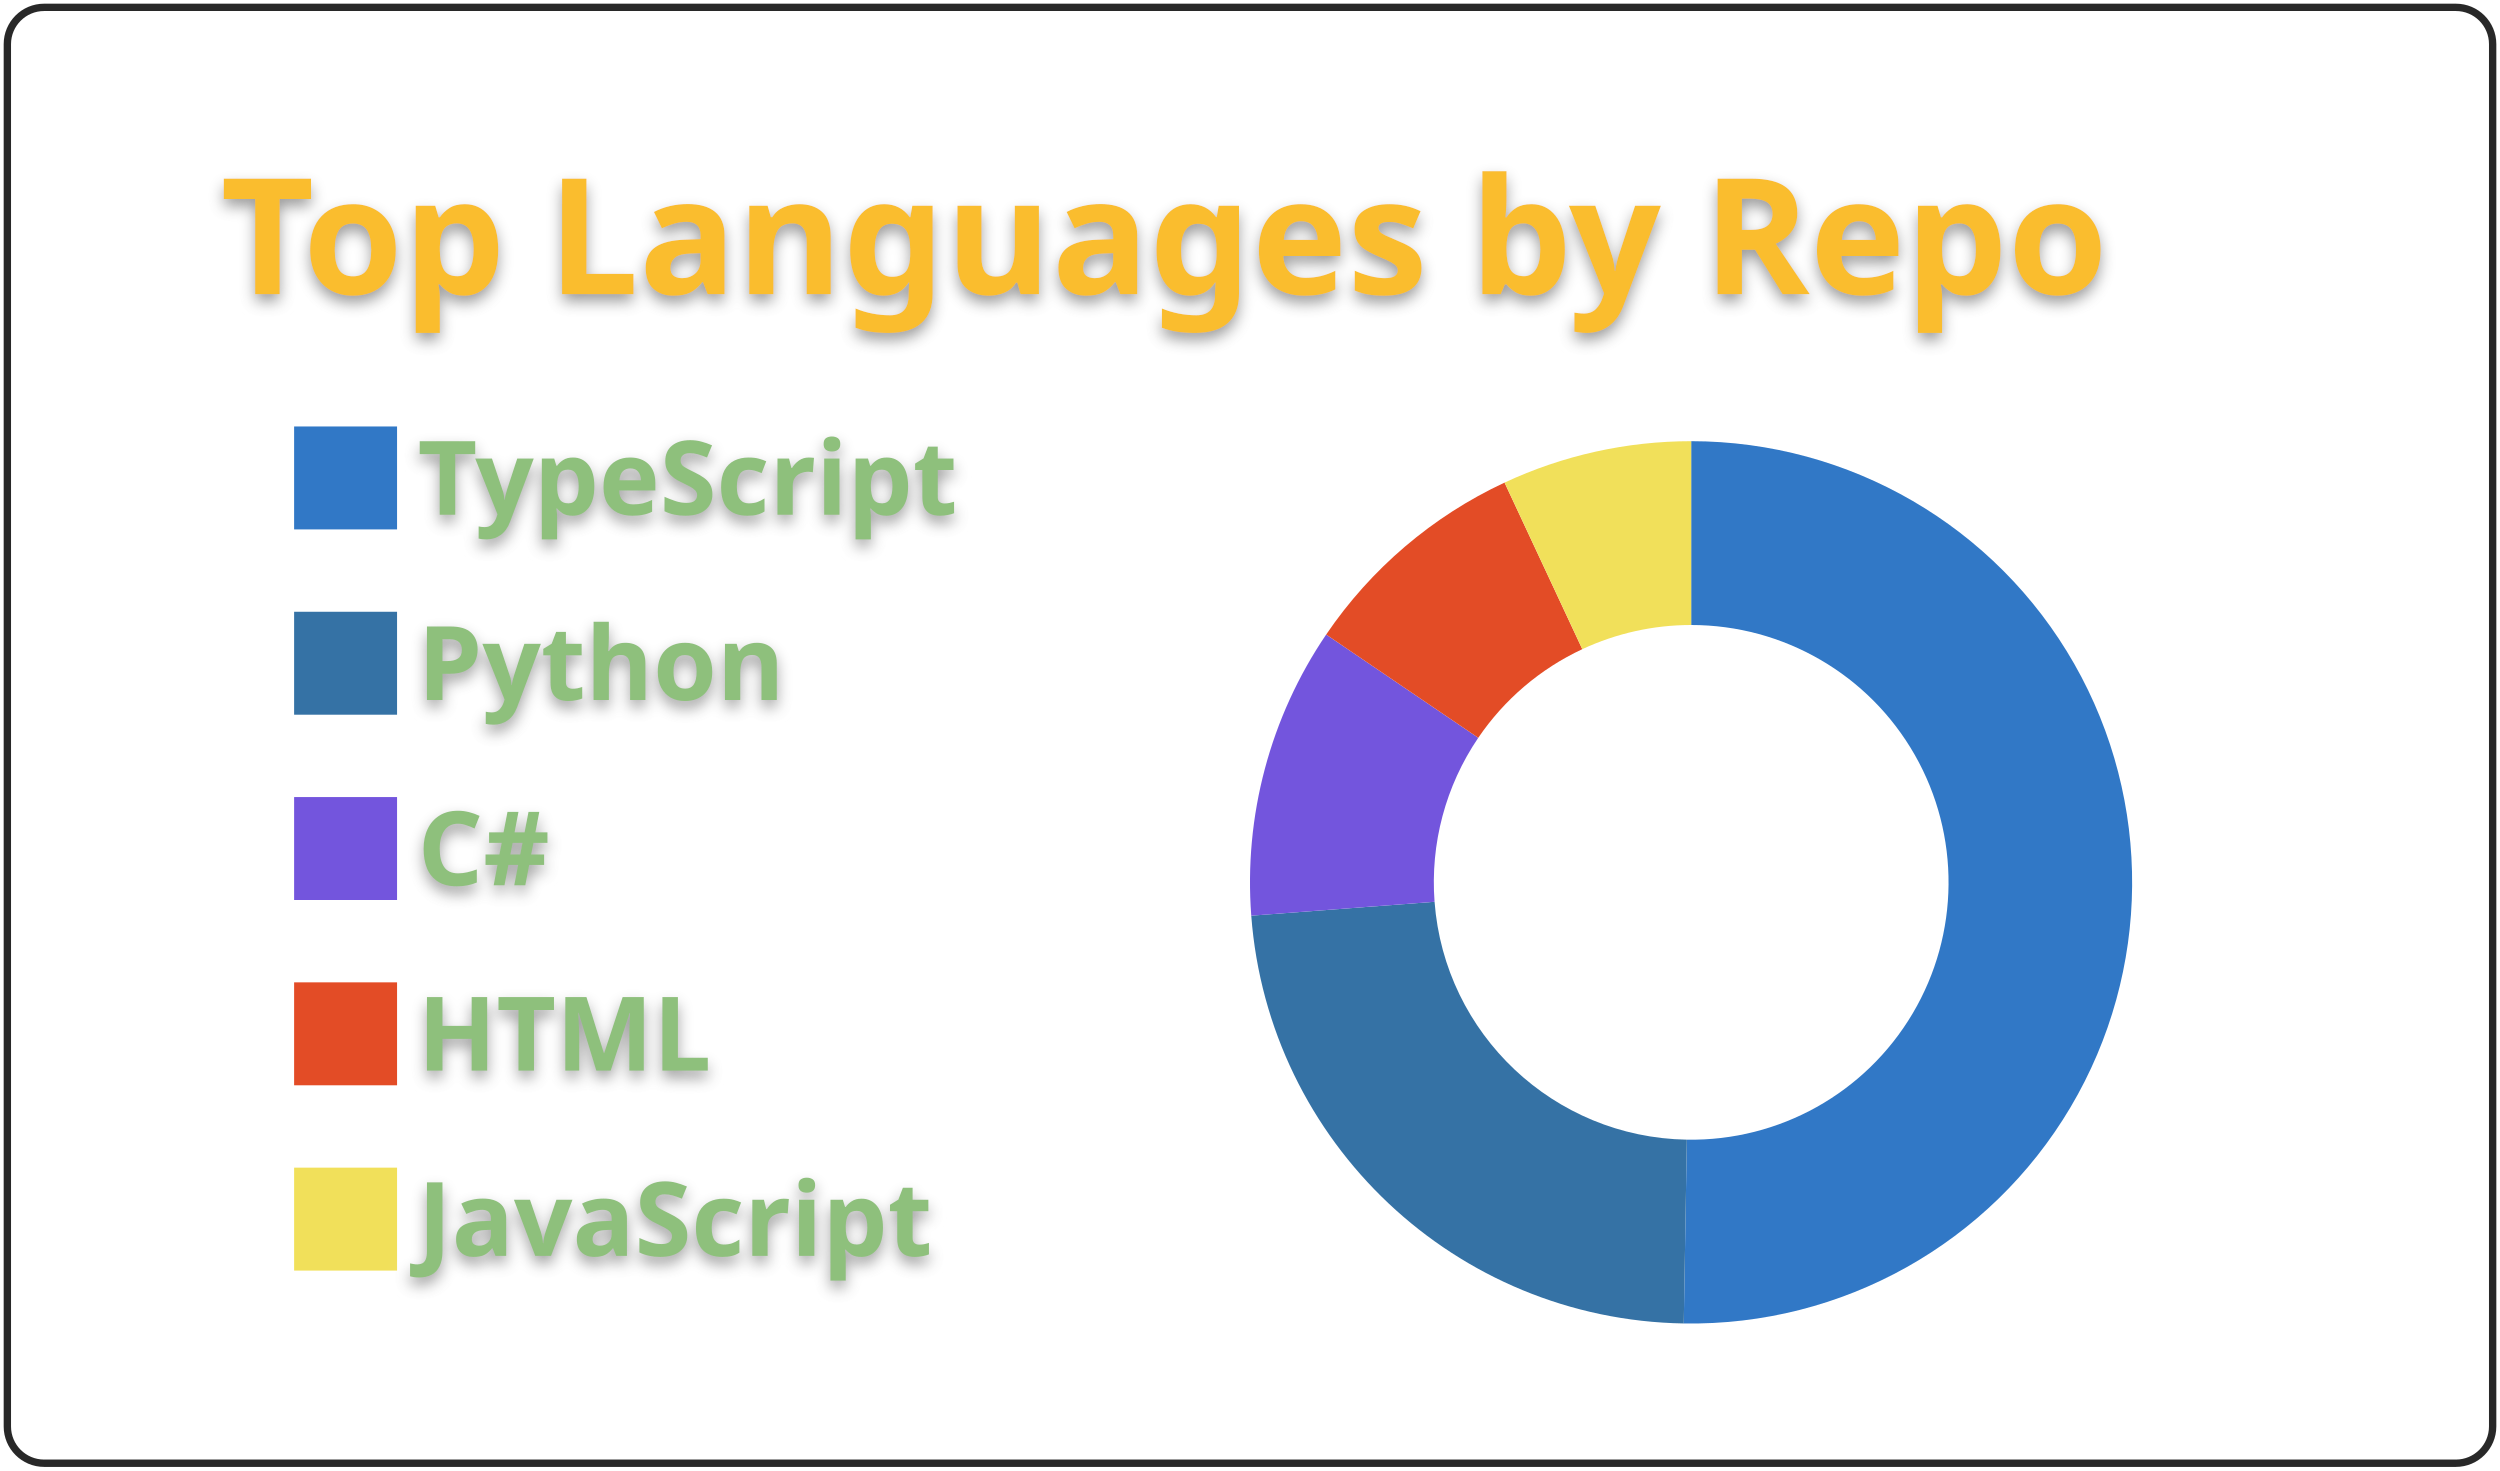
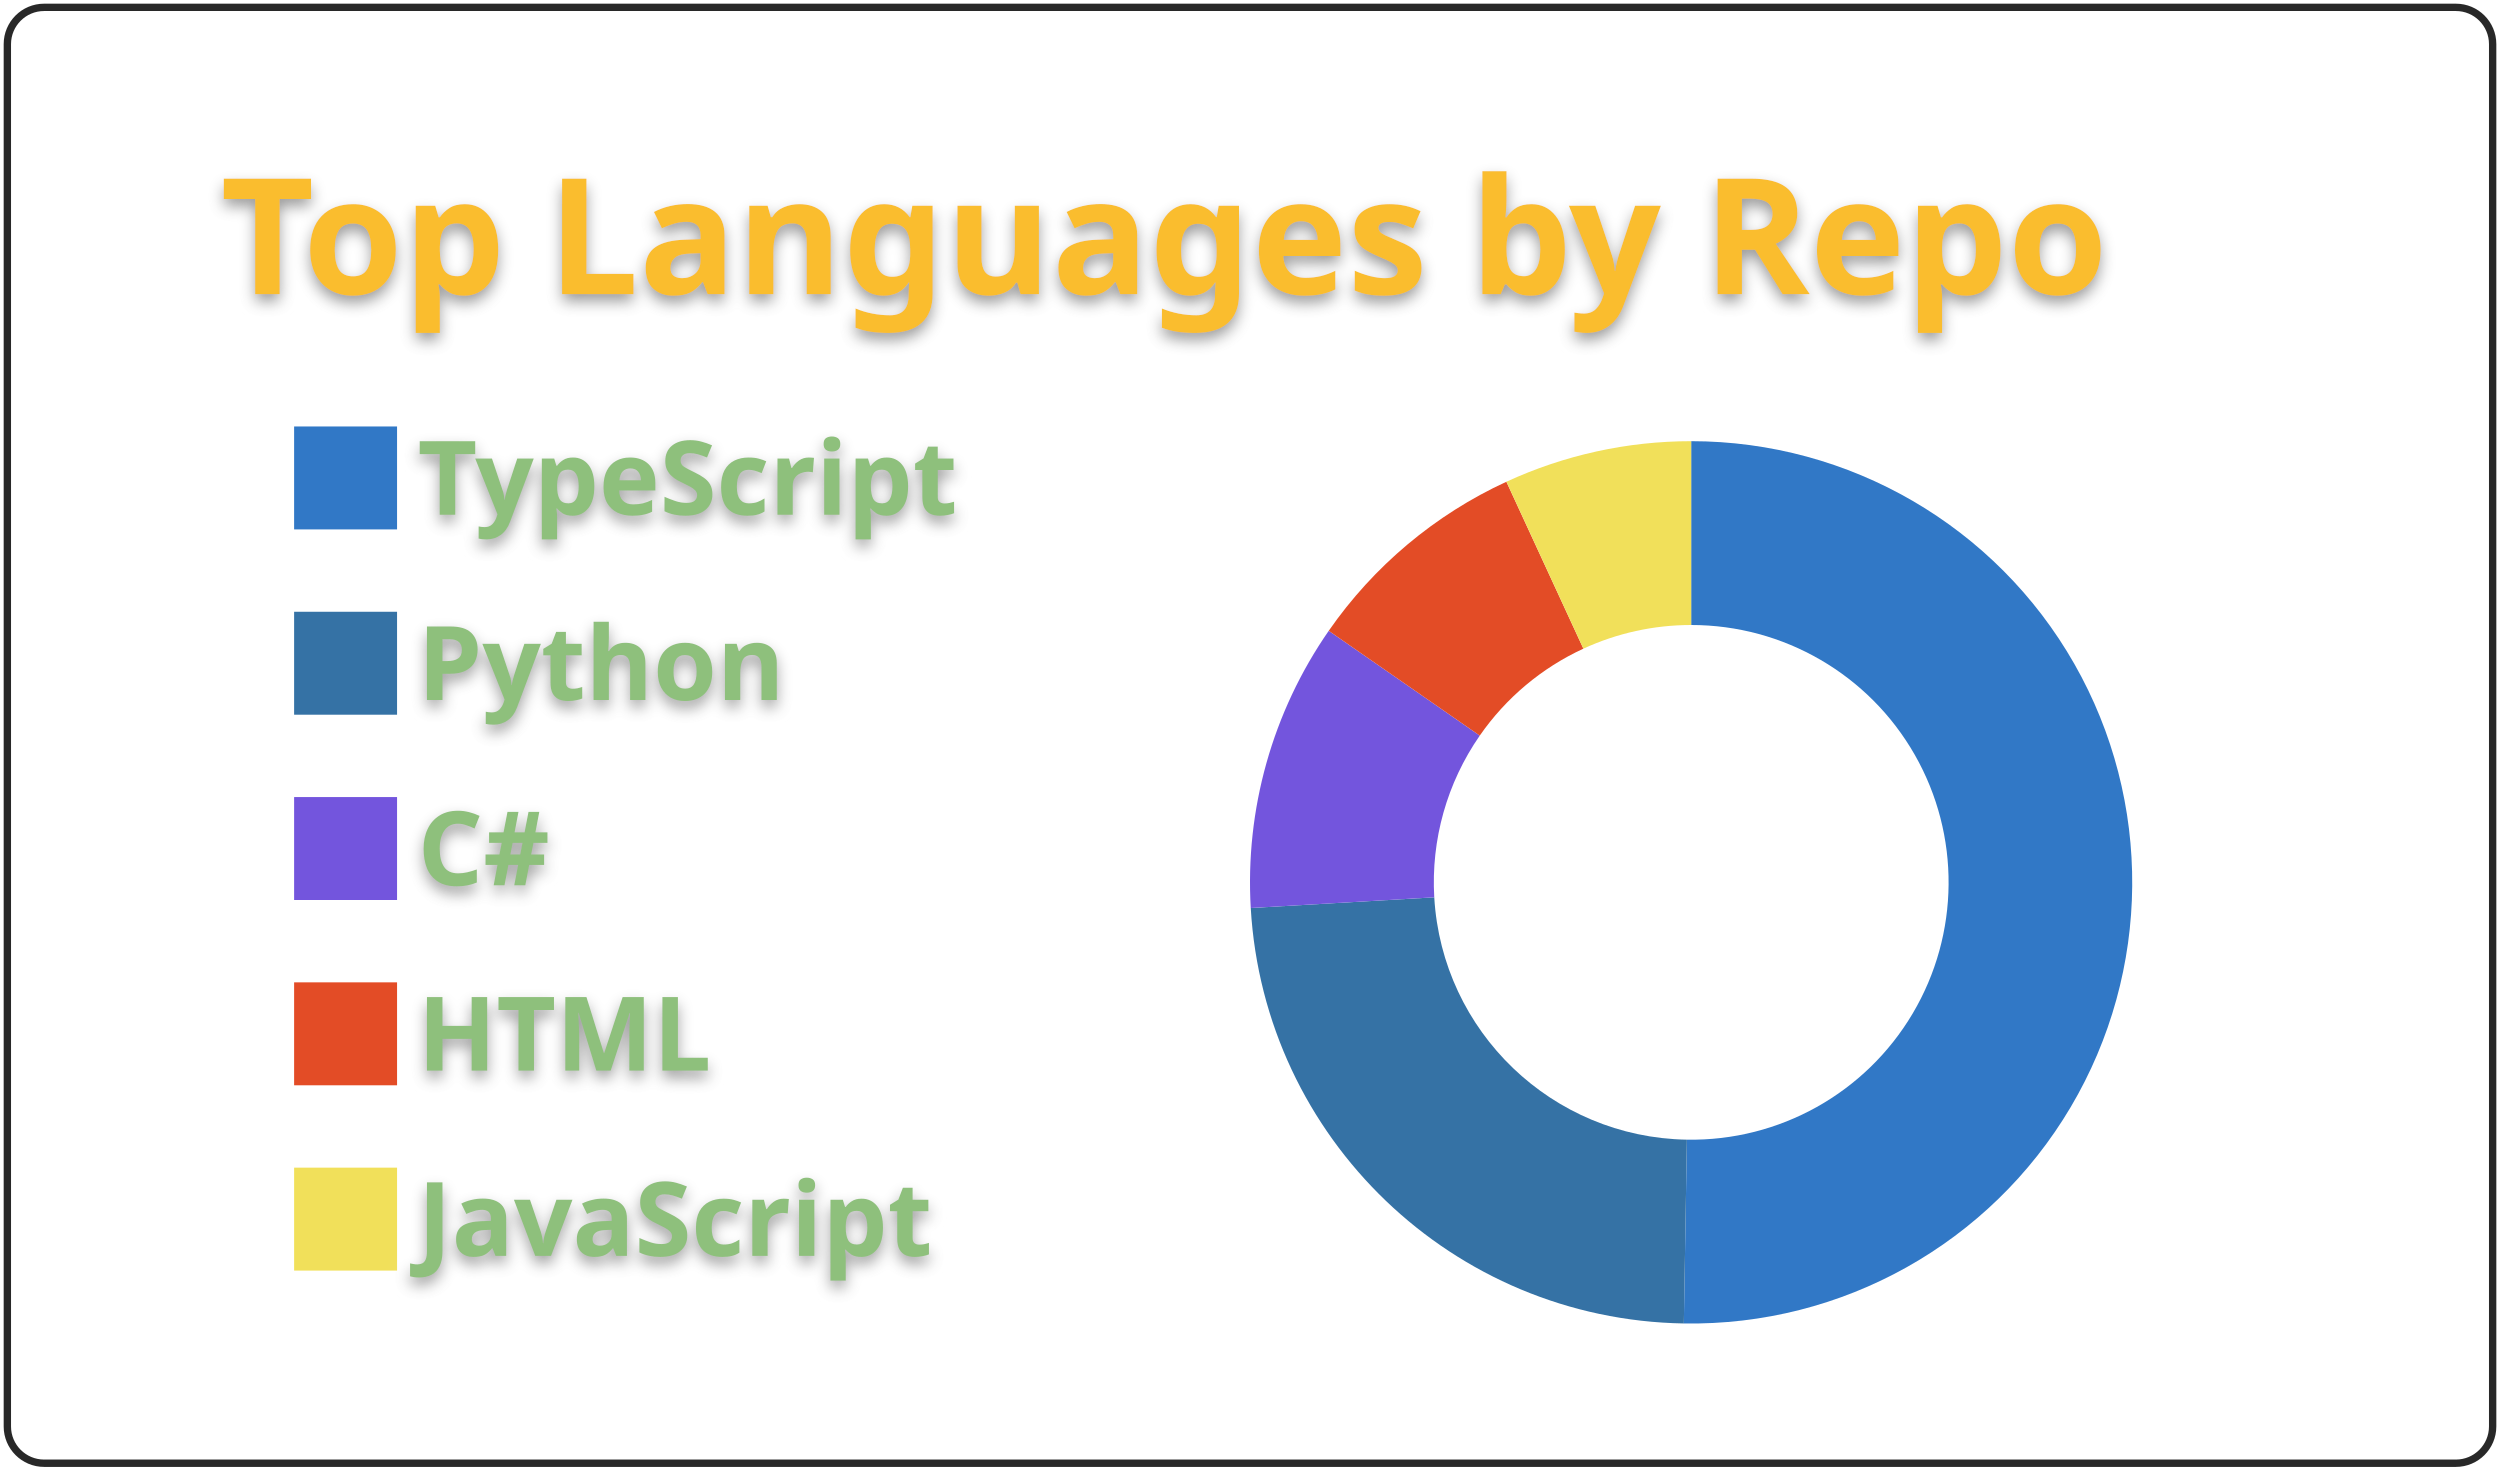
<svg xmlns="http://www.w3.org/2000/svg" width="340" height="200" viewBox="0 0 340 200">
  <style>* {
          font-family: 'Segoe UI', Ubuntu, "Helvetica Neue", Sans-Serif
        }
        text {
          font-weight: 600;
          filter: drop-shadow(0 1px 1px rgba(0, 0, 0, 0.65)) drop-shadow(0 0 1px rgba(255, 255, 255, 0.55));
        }</style>
  <g class="gpsc-root">
    <rect x="1" y="1" rx="5" ry="5" height="99%" width="99.412%" stroke="#282828" stroke-width="1" fill="#ffffff00" stroke-opacity="1" />
    <text x="30" y="40" class="gpsc-item" style="--gpsc-i: 0; font-size: 22px; fill: #fabd2f;">Top Languages by Repo</text>
    <g transform="translate(0,40)">
      <g transform="translate(40,0)">
        <rect y="18" width="14" height="14" class="gpsc-item" style="--gpsc-i: 0; stroke-width: 1px;" fill="#3178c6" stroke="#ffffff00" />
        <rect y="43.2" width="14" height="14" class="gpsc-item" style="--gpsc-i: 1; stroke-width: 1px;" fill="#3572A5" stroke="#ffffff00" />
        <rect y="68.4" width="14" height="14" class="gpsc-item" style="--gpsc-i: 2; stroke-width: 1px;" fill="#7355dd" stroke="#ffffff00" />
        <rect y="93.6" width="14" height="14" class="gpsc-item" style="--gpsc-i: 3; stroke-width: 1px;" fill="#e34c26" stroke="#ffffff00" />
        <rect y="118.8" width="14" height="14" class="gpsc-item" style="--gpsc-i: 4; stroke-width: 1px;" fill="#f1e05a" stroke="#ffffff00" />
        <text x="16.8" y="30" class="gpsc-item" style="--gpsc-i: 0; fill: #8ec07c; font-size: 14px;">TypeScript</text>
        <text x="16.8" y="55.2" class="gpsc-item" style="--gpsc-i: 1; fill: #8ec07c; font-size: 14px;">Python</text>
        <text x="16.8" y="80.4" class="gpsc-item" style="--gpsc-i: 2; fill: #8ec07c; font-size: 14px;">C#</text>
        <text x="16.8" y="105.6" class="gpsc-item" style="--gpsc-i: 3; fill: #8ec07c; font-size: 14px;">HTML</text>
        <text x="16.8" y="130.8" class="gpsc-item" style="--gpsc-i: 4; fill: #8ec07c; font-size: 14px;">JavaScript</text>
      </g>
      <g transform="translate( 230, 80 )">
        <g class="arc" style="--gpsc-i: 0;">
-           <path d="M3.67394039744206e-15,-60A60,60,0,1,1,-1.008,59.992L-0.588,34.995A35,35,0,1,0,2.1431318985078682e-15,-35Z" style="fill: #3178c6; stroke-width: 2px;" stroke="#ffffff00" />
+           <path d="M3.67394039744206e-15,-60A60,60,0,1,1,-0.997,59.992L-0.582,34.995A35,35,0,1,0,2.1431318985078682e-15,-35Z" style="fill: #3178c6; stroke-width: 2px;" stroke="#ffffff00" />
        </g>
        <g class="arc" style="--gpsc-i: 1;">
-           <path d="M-1.008,59.992A60,60,0,0,1,-59.829,4.532L-34.9,2.643A35,35,0,0,0,-0.588,34.995Z" style="fill: #3572A5; stroke-width: 2px;" stroke="#ffffff00" />
+           <path d="M-0.997,59.992A60,60,0,0,1,-59.898,3.489L-34.941,2.035A35,35,0,0,0,-0.582,34.995Z" style="fill: #3572A5; stroke-width: 2px;" stroke="#ffffff00" />
        </g>
        <g class="arc" style="--gpsc-i: 2;">
-           <path d="M-59.829,4.532A60,60,0,0,1,-49.642,-33.7L-28.958,-19.658A35,35,0,0,0,-34.9,2.643Z" style="fill: #7355dd; stroke-width: 2px;" stroke="#ffffff00" />
+           <path d="M-59.898,3.489A60,60,0,0,1,-49.292,-34.21L-28.753,-19.956A35,35,0,0,0,-34.941,2.035Z" style="fill: #7355dd; stroke-width: 2px;" stroke="#ffffff00" />
        </g>
        <g class="arc" style="--gpsc-i: 3;">
-           <path d="M-49.642,-33.7A60,60,0,0,1,-25.382,-54.367L-14.806,-31.714A35,35,0,0,0,-28.958,-19.658Z" style="fill: #e34c26; stroke-width: 2px;" stroke="#ffffff00" />
+           <path d="M-49.292,-34.21A60,60,0,0,1,-25.131,-54.483L-14.66,-31.782A35,35,0,0,0,-28.753,-19.956Z" style="fill: #e34c26; stroke-width: 2px;" stroke="#ffffff00" />
        </g>
        <g class="arc" style="--gpsc-i: 4;">
-           <path d="M-25.382,-54.367A60,60,0,0,1,-1.1021821192326178e-14,-60L-6.429395695523604e-15,-35A35,35,0,0,0,-14.806,-31.714Z" style="fill: #f1e05a; stroke-width: 2px;" stroke="#ffffff00" />
+           <path d="M-25.131,-54.483A60,60,0,0,1,-1.1021821192326178e-14,-60L-6.429395695523604e-15,-35A35,35,0,0,0,-14.66,-31.782Z" style="fill: #f1e05a; stroke-width: 2px;" stroke="#ffffff00" />
        </g>
      </g>
    </g>
  </g>
</svg>
